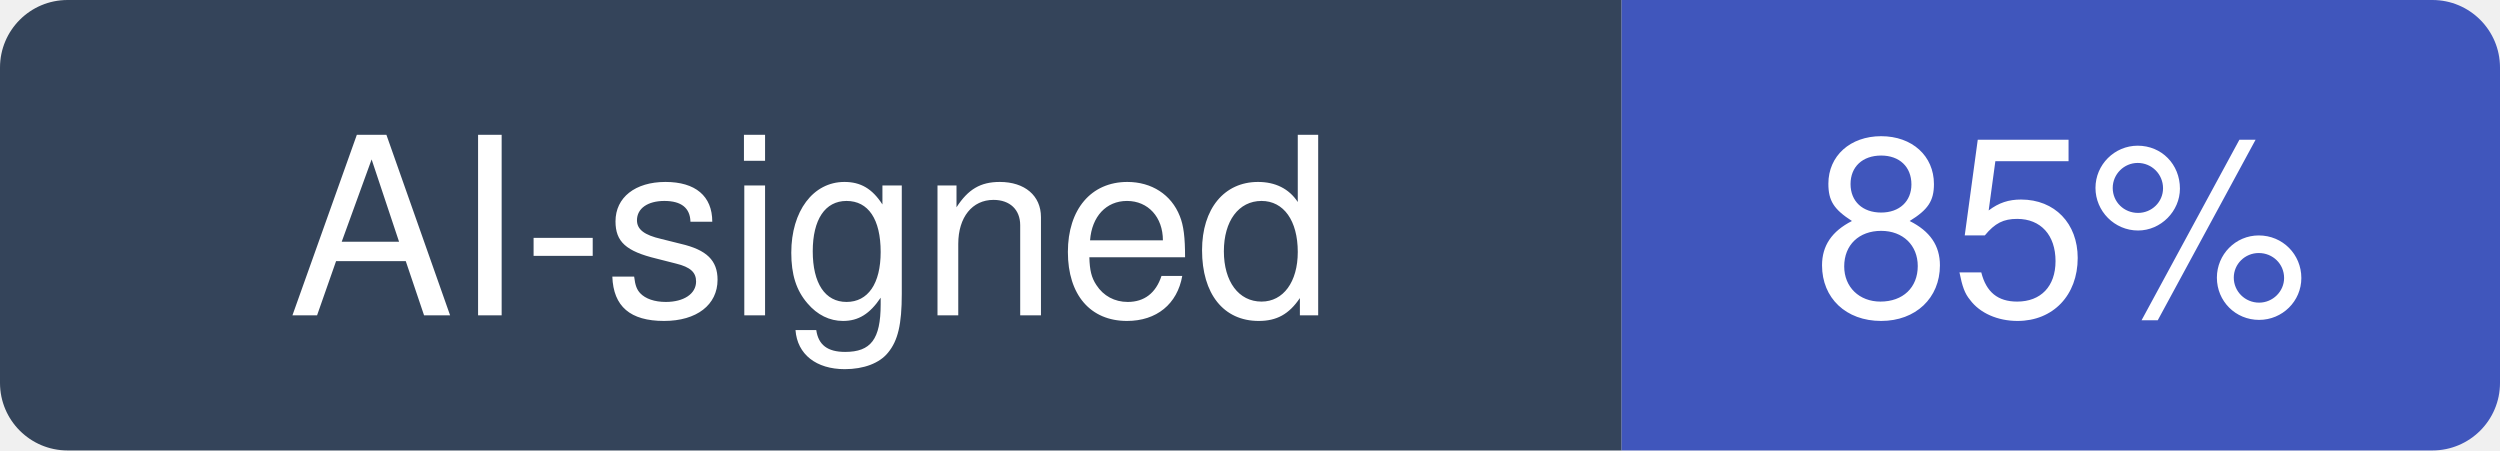
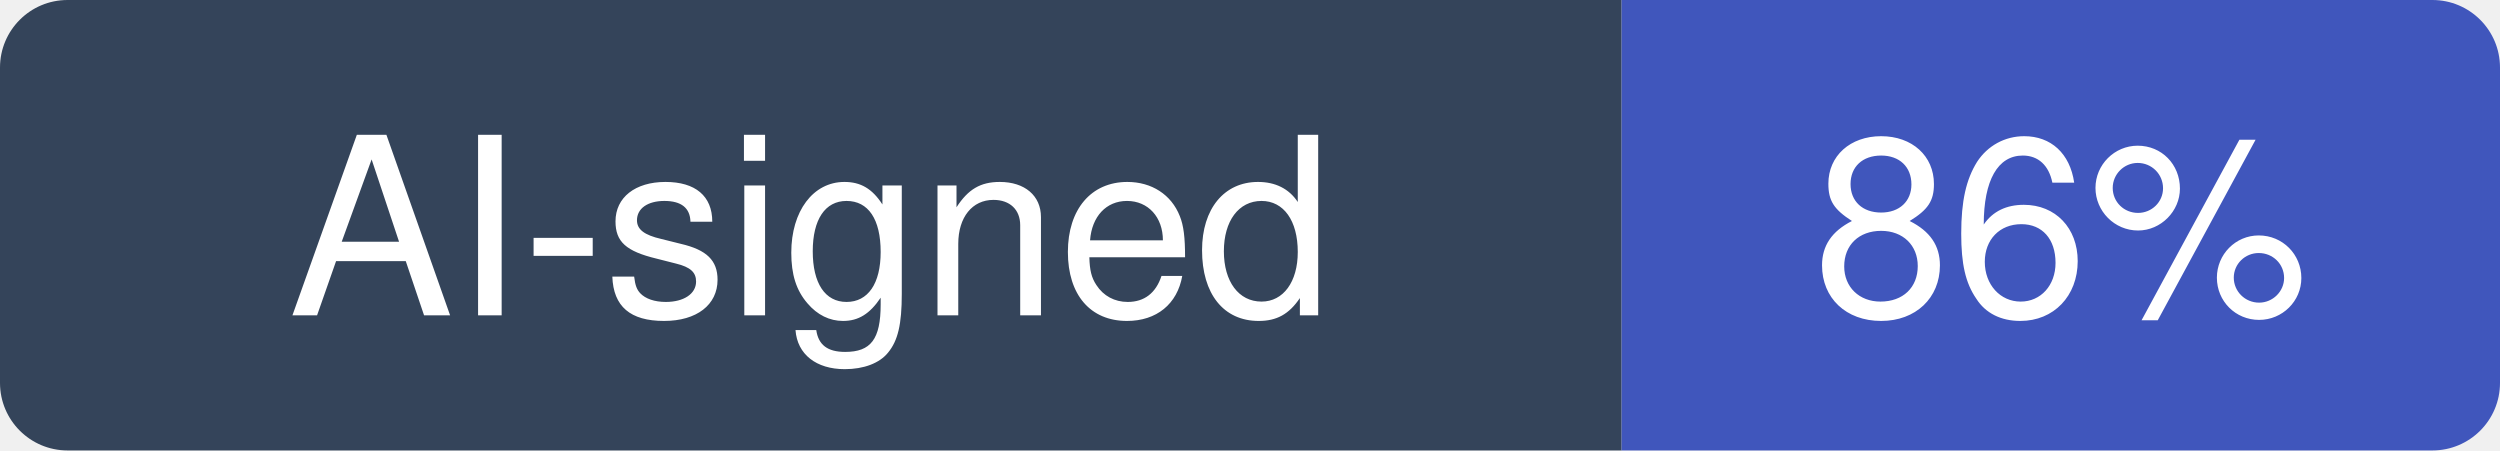
- <svg xmlns="http://www.w3.org/2000/svg" width="111" height="20" viewBox="0 0 111 20" role="img" aria-label="AI-signed: 85% of recent commits in Imbad0202/academic-research-skills">
+ <svg xmlns="http://www.w3.org/2000/svg" width="111" height="20" viewBox="0 0 111 20" role="img" aria-label="AI-signed: 86% of recent commits in Imbad0202/academic-research-skills">
  <clipPath id="hm-r">
    <rect width="111" height="20" rx="3" />
  </clipPath>
  <g clip-path="url(#hm-r)">
    <rect width="72" height="20" fill="#34445A" />
    <rect x="72" width="39" height="20" fill="#4056BC" />
  </g>
  <g fill="#fff" text-anchor="middle" font-family="Verdana, -apple-system, BlinkMacSystemFont, Segoe UI, Helvetica, Arial, Fira Sans, sans-serif" font-size="11">
    <text x="36" y="14">AI-signed</text>
-     <text x="91.5" y="14">85%</text>
+     <text x="91.5" y="14">86%</text>
  </g>
</svg>
